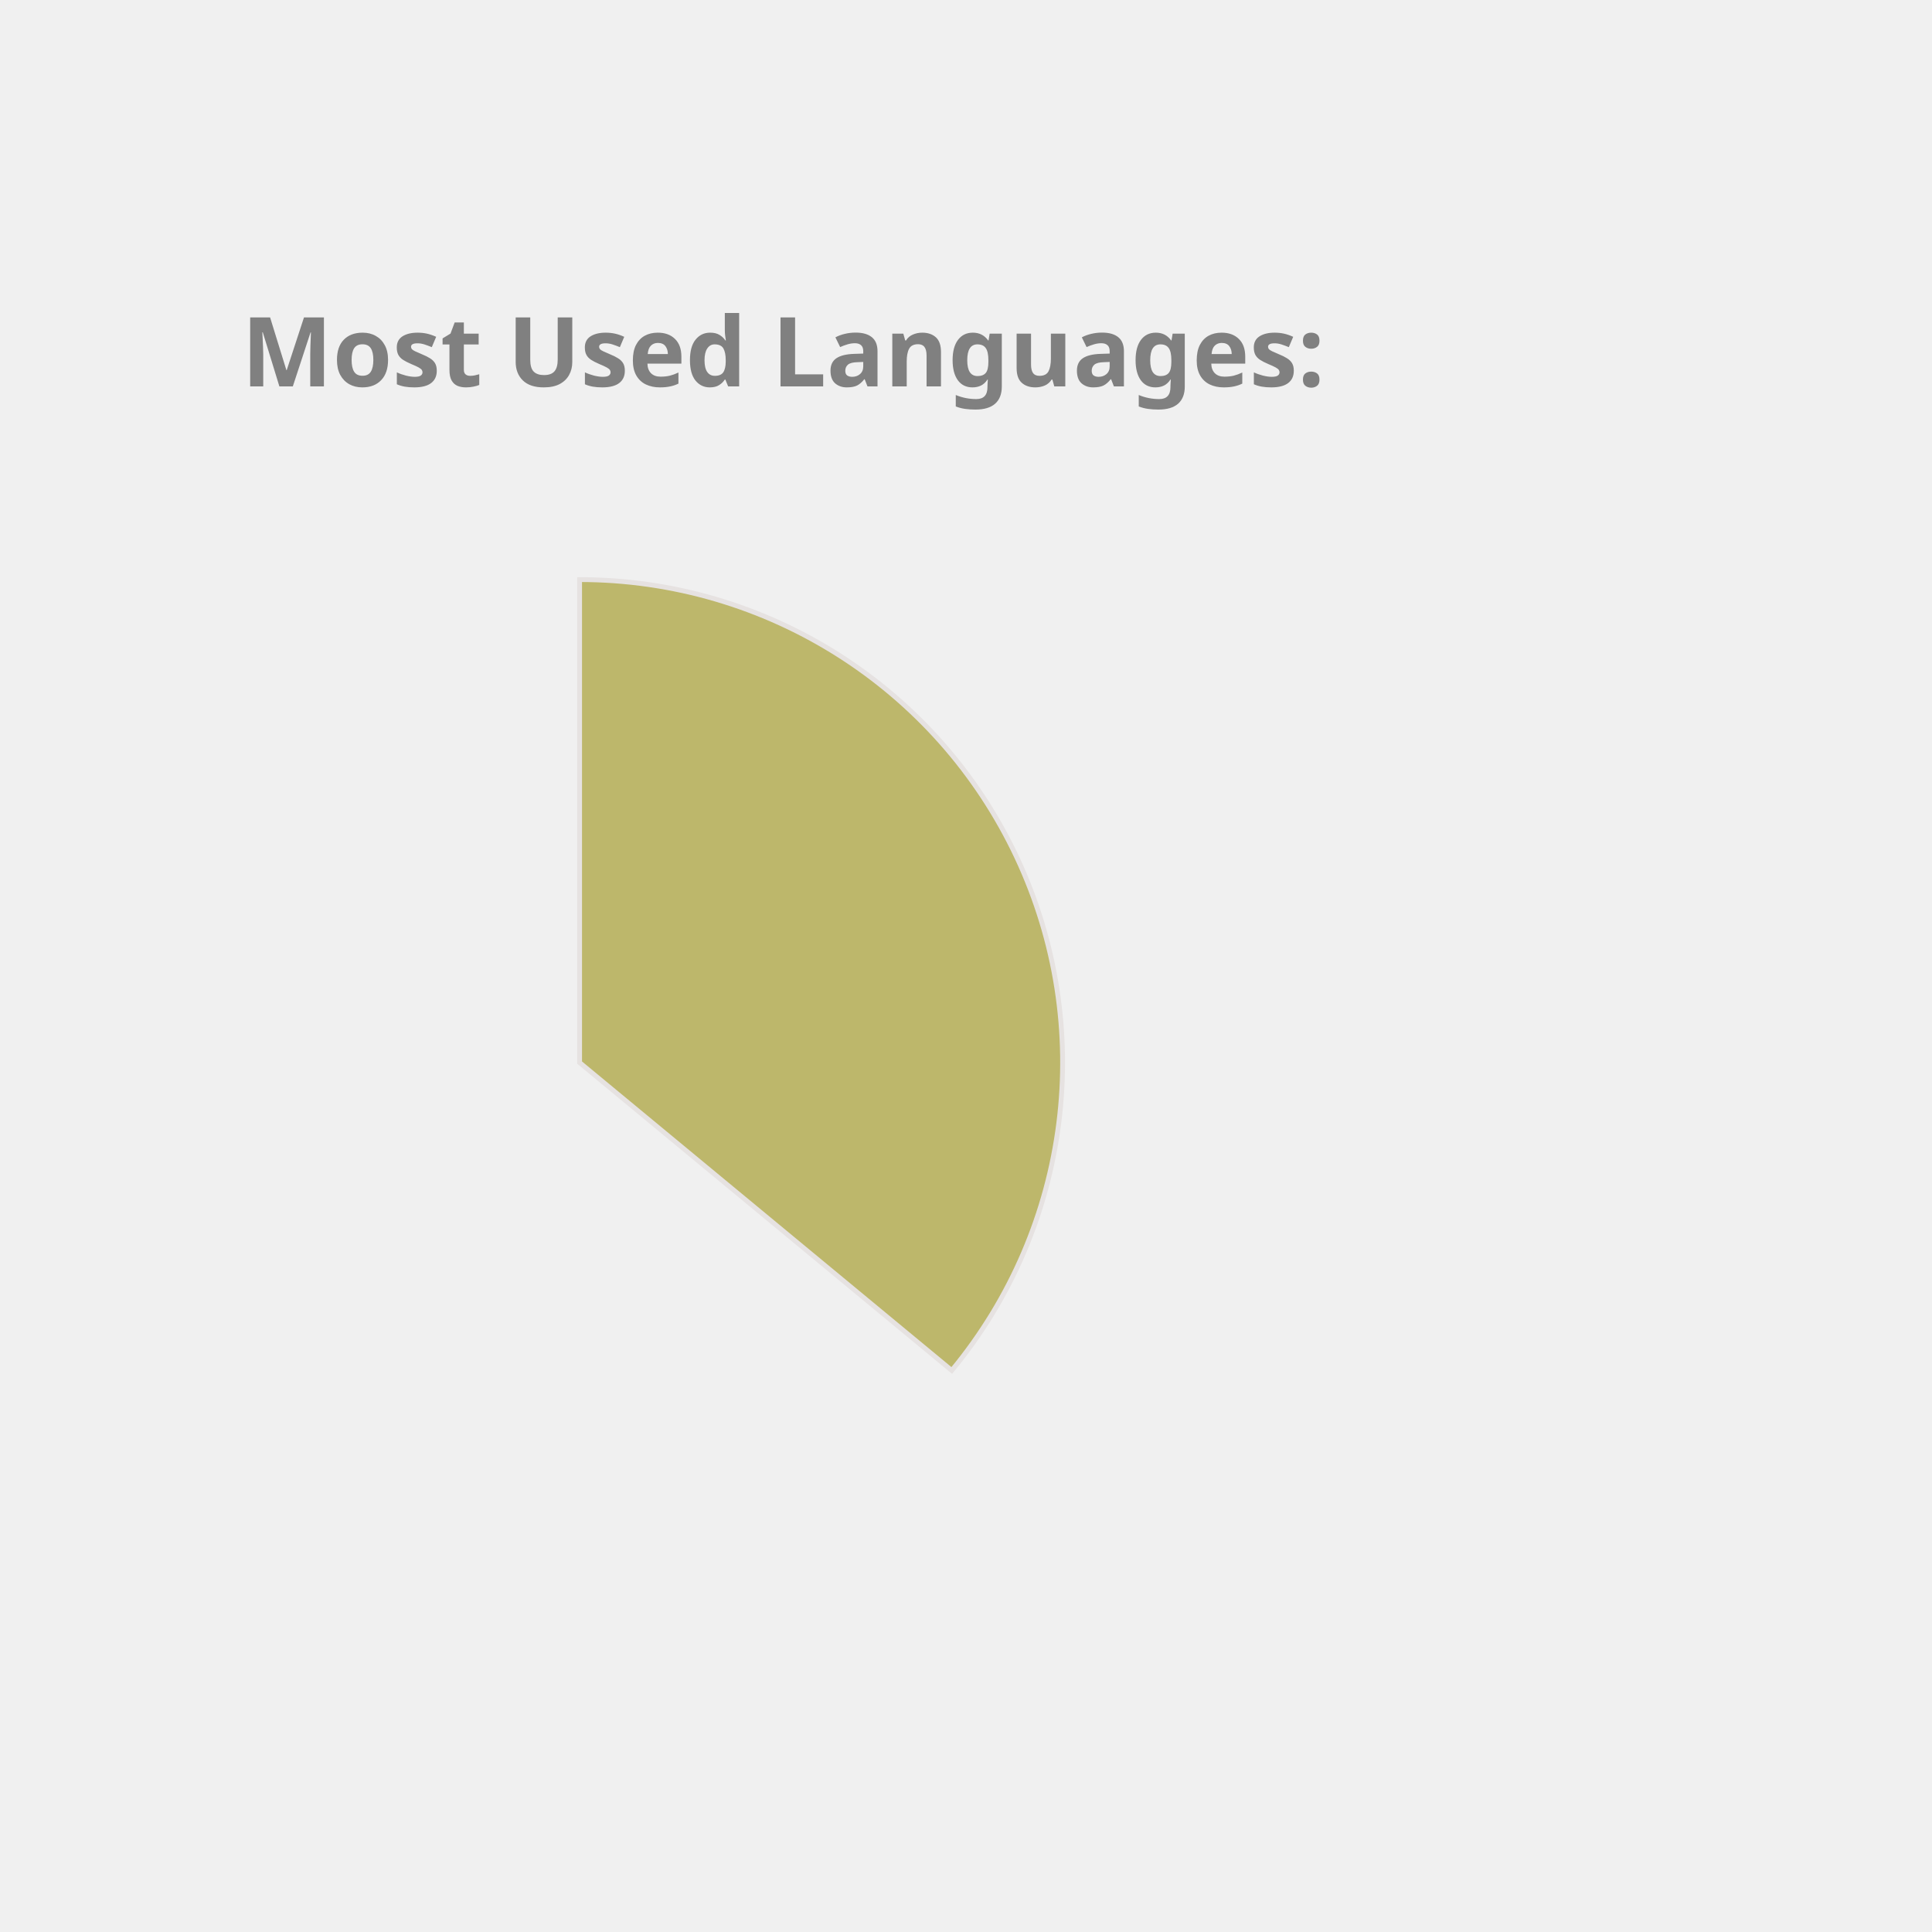
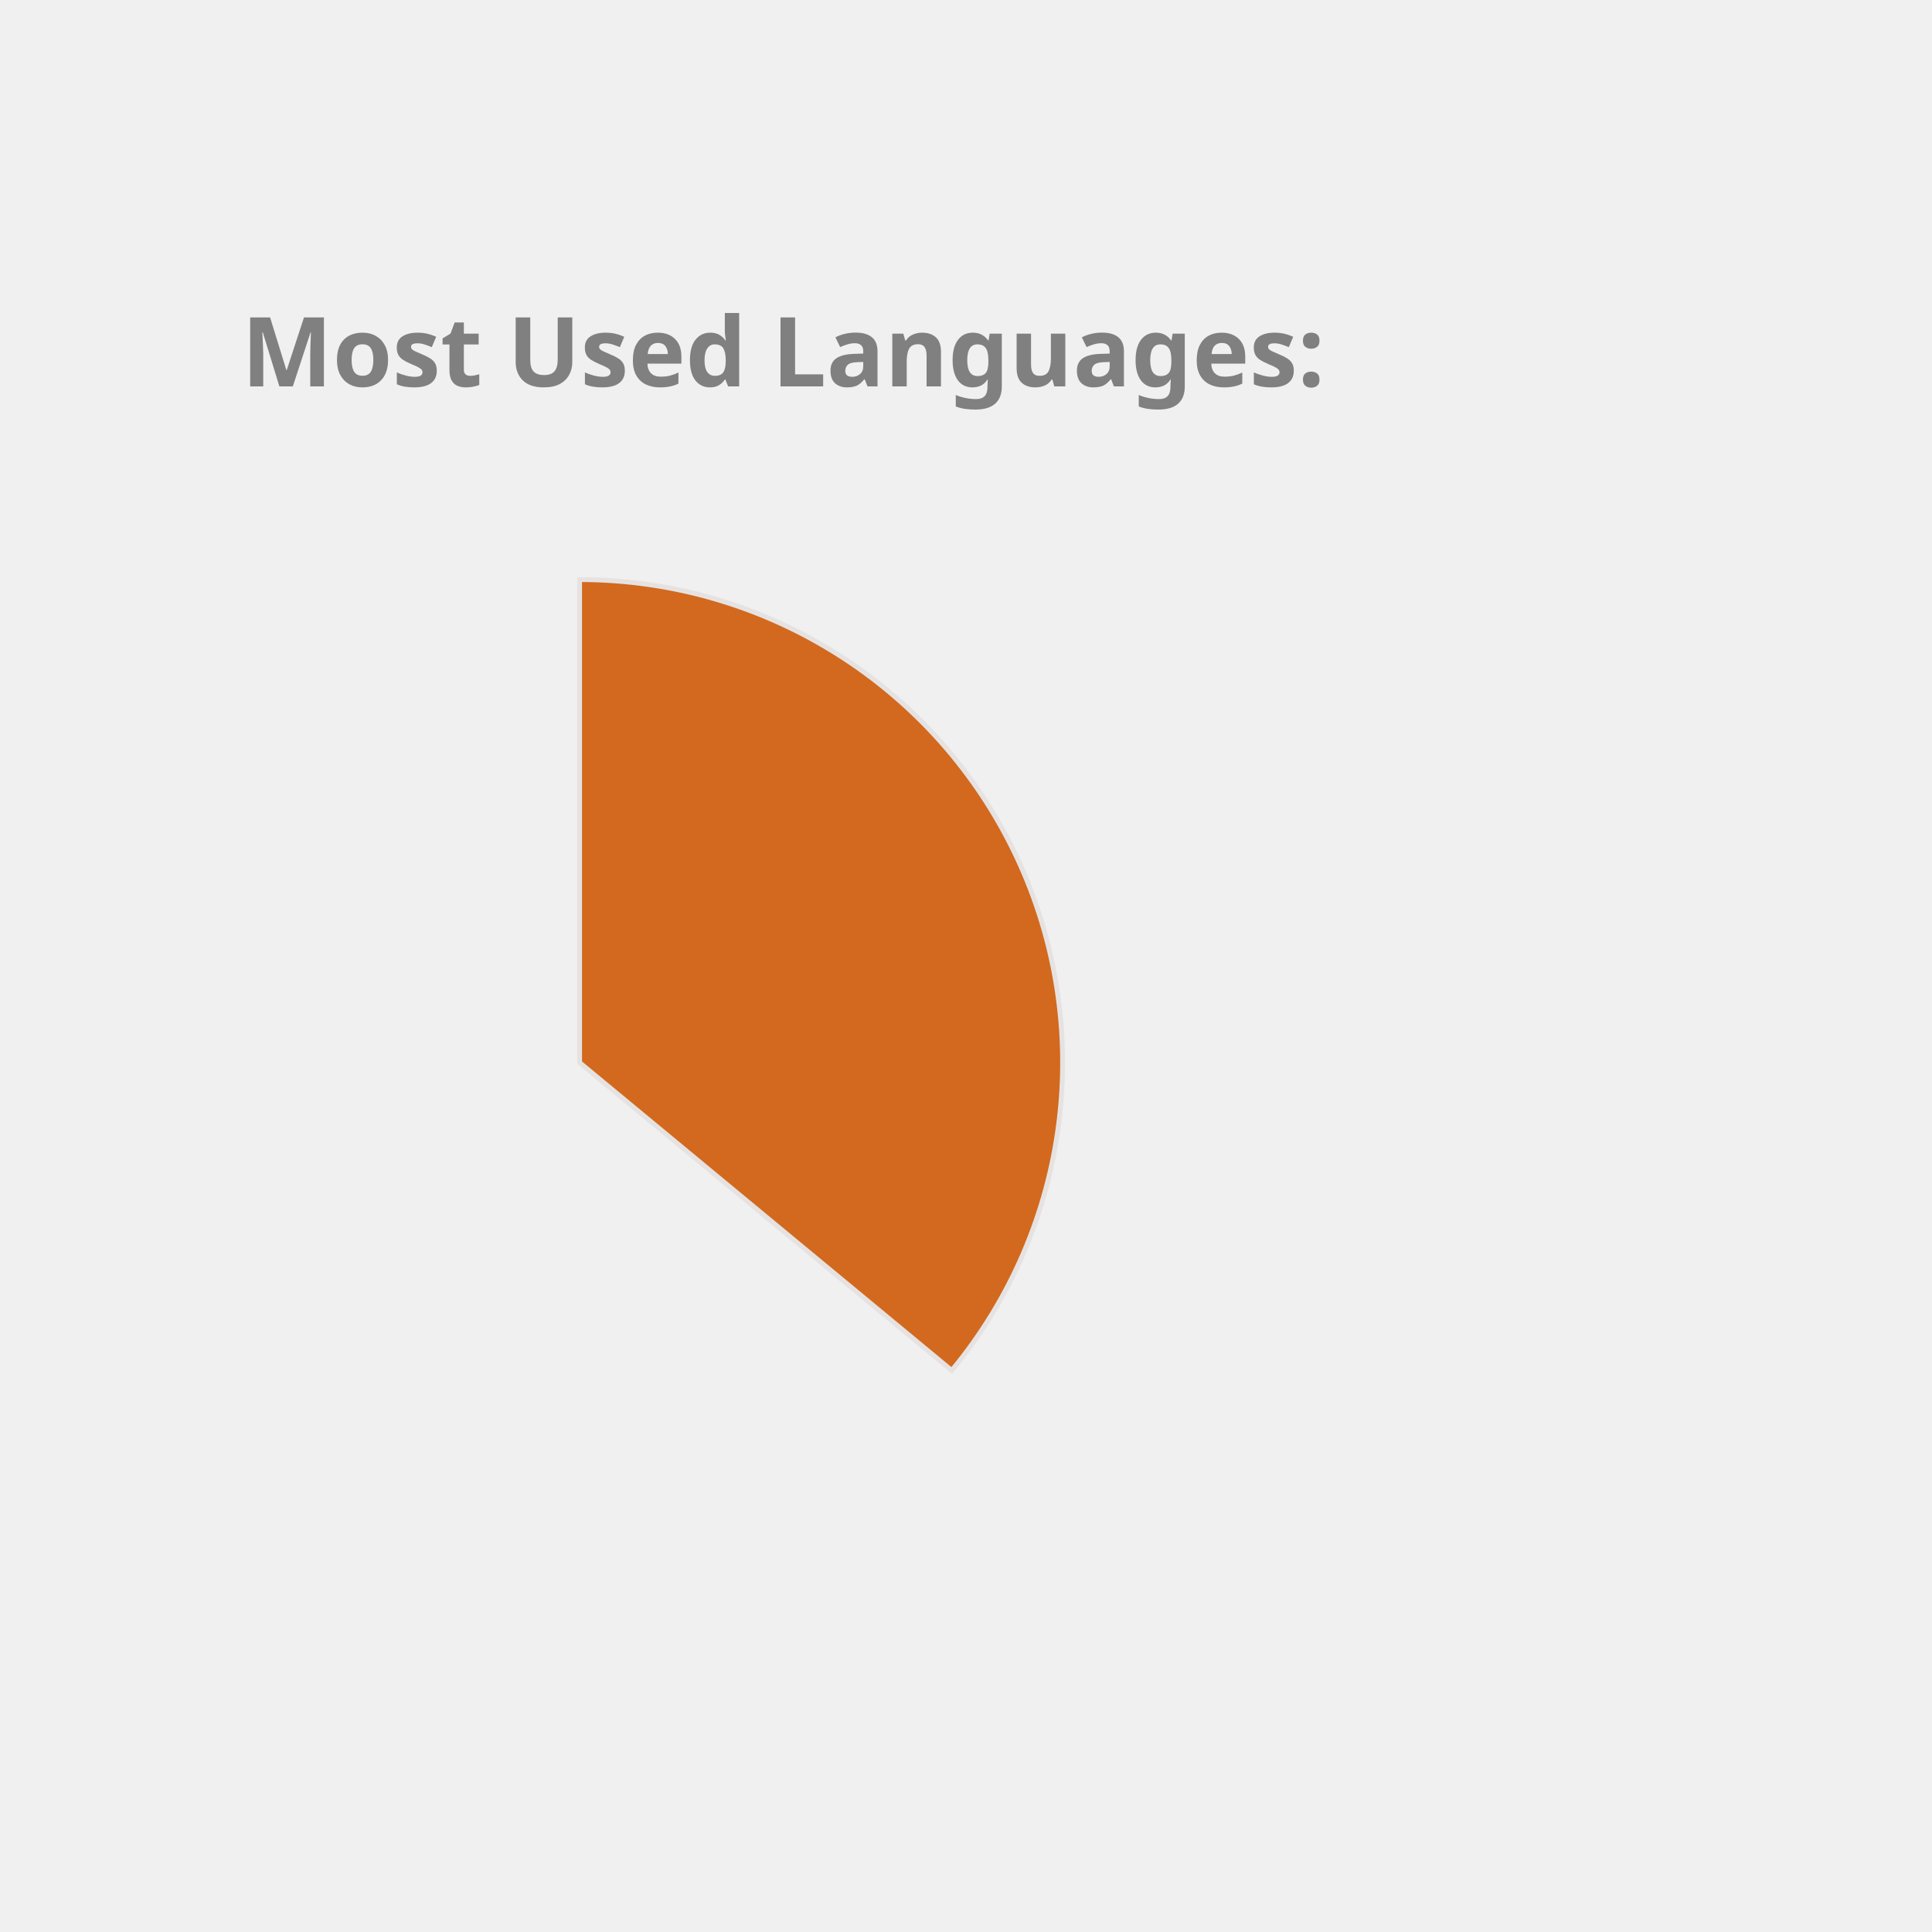
<svg xmlns="http://www.w3.org/2000/svg" height="350px" width="350px" viewBox="0 0 400 400">
  <style> 
        .label {
                font: bold 20px sans-serif;
                color: #404040;
                -webkit-text-stroke: 1px white;
        }

        path {
                stroke: #E6E2E1;
                stroke-width: 1px;
                transform: translate(60px, 100px);
        }

        .path_1 {
                animation: fadeIn 5s linear forwards;
        }

        .path_2 {
                transform: scale(0);
                animation: fadeIn 5s linear forwards 5s;
        }


        
        .path_3 {
                transform: scale(0);
                animation: fadeIn 5s linear forwards 10s;
        }


        .path_4 {
                transform: scale(0);
                animation: fadeIn 5s linear forwards 15s;
        }

        .path_5 {
                transform: scale(0);
                animation: fadeIn 5s linear forwards 20s;
        }

        .path_6 {
                transform: scale(0);
                animation: fadeIn 5s linear forwards 25s;
        }

        .path_7 {
                transform: scale(0);
                animation: fadeIn 5s linear forwards 30s;
        }

        .path_8 {
                transform: scale(0);
                animation: fadeIn 5s linear forwards 35s;
        }

        .path_9 {
                transform: scale(0);
                animation: fadeIn 5s linear forwards 40s;
        }

        .path_10 {
                transform: scale(0);
                animation: fadeIn 5s linear forwards 45s;
        }

        @keyframes fadeIn {
                0% {                        
                        transform: translate(250px, 300px) rotate(0deg) scale(0);
                        
                }
                50% {
                        transform: translate(150px, 220px) rotate(180deg) scale(0.5);
                        
                }
                
                100% {
                        transform: translate(60px, 120px) rotate(360deg) scale(1);
                        
                }
        }
        .txt_1 {
                opacity: 0;
                animation: txtShow 5s linear forwards 0s;
        }

        .txt_2 {
                opacity: 0;
                animation: txtShow 5s linear forwards 5s;
        }

        .txt_3 {
                opacity: 0;
                animation: txtShow 5s linear forwards 10s;
        }

        .txt_4 {
                opacity: 0;
                animation: txtShow 5s linear forwards 15s;
        }

        .txt_5 {
                opacity: 0;
                animation: txtShow 5s linear forwards 20s;
        }

        .txt_6 {
                opacity: 0;
                animation: txtShow 5s linear forwards 25s;
        }

        .txt_7 {
                opacity: 0;
                animation: txtShow 5s linear forwards 30s;
        }

        .txt_8 {
                opacity: 0;
                animation: txtShow 5s linear forwards 35s;
        }

        .txt_9 {
                opacity: 0;
                animation: txtShow 5s linear forwards 40s;
        }

        .txt_10 {
                opacity: 0;
                animation: txtShow 5s linear forwards 45s;
        }

        @keyframes txtShow {
                0% {                        
                        opacity: 0;
                        transform: translate(0px, 0px) scale(0);
                }
                100% {
                        opacity: 1;
                        transform: translate(0px, 0px) scale(1);
                        
                }
        }
</style>
-   <path class="path_1" d="M 60,120 L 60,20 A 100,100 0 0 1 137.051,183.742 Z" fill="DarkKhaki" stroke="#fff" stroke-width="2" />
-   <text class="txt_1" x="260" y="150" fill="DarkKhaki" stroke="DarkKhaki" stroke-width="1">Java</text>
-   <path class="path_2" d="M 60,120 L 137.051,183.742 A 100,100 0 0 1 -24.094,174.112 Z" fill="MediumSlateBlue" stroke="#fff" stroke-width="2" />
-   <text class="txt_2" x="260" y="170" fill="MediumSlateBlue" stroke="MediumSlateBlue" stroke-width="1">TypeScript</text>
-   <path class="path_3" d="M 60,120 L -24.094,174.112 A 100,100 0 0 1 -28.814,74.042 Z" fill="MediumTurquoise" stroke="#fff" stroke-width="2" />
-   <text class="txt_3" x="260" y="190" fill="MediumTurquoise" stroke="MediumTurquoise" stroke-width="1">JavaScript</text>
-   <path class="path_4" d="M 60,120 L -28.814,74.042 A 100,100 0 0 1 -9.365,47.969 Z" fill="RoyalBlue" stroke="#fff" stroke-width="2" />
-   <text class="txt_4" x="260" y="210" fill="RoyalBlue" stroke="RoyalBlue" stroke-width="1">HTML</text>
-   <path class="path_5" d="M 60,120 L -9.365,47.969 A 100,100 0 0 1 11.275,32.674 Z" fill="SteelBlue" stroke="#fff" stroke-width="2" />
-   <text class="txt_5" x="260" y="230" fill="SteelBlue" stroke="SteelBlue" stroke-width="1">Sass</text>
-   <path class="path_6" d="M 60,120 L 11.275,32.674 A 100,100 0 0 1 32.705,23.797 Z" fill="Tomato" stroke="#fff" stroke-width="2" />
-   <text class="txt_6" x="260" y="250" fill="Tomato" stroke="Tomato" stroke-width="1">CSS</text>
-   <path class="path_7" d="M 60,120 L 32.705,23.797 A 100,100 0 0 1 41.879,21.655 Z" fill="Pink" stroke="#fff" stroke-width="2" />
-   <text class="txt_7" x="260" y="270" fill="Pink" stroke="Pink" stroke-width="1">Python</text>
-   <path class="path_8" d="M 60,120 L 41.879,21.655 A 100,100 0 0 1 50.589,20.444 Z" fill="Gold" stroke="#fff" stroke-width="2" />
-   <text class="txt_8" x="260" y="290" fill="Gold" stroke="Gold" stroke-width="1">Batchfile</text>
-   <path class="path_9" d="M 60,120 L 50.589,20.444 A 100,100 0 0 1 54.976,20.126 Z" fill="Chocolate" stroke="#fff" stroke-width="2" />
-   <text class="txt_9" x="260" y="310" fill="Chocolate" stroke="Chocolate" stroke-width="1">Mustache</text>
-   <path class="path_10" d="M 60,120 L 54.976,20.126 A 100,100 0 0 1 58.743,20.008 Z" fill="LightSeaGreen" stroke="#fff" stroke-width="2" />
-   <text class="txt_10" x="260" y="330" fill="LightSeaGreen" stroke="LightSeaGreen" stroke-width="1">SCSS</text>
+   <path class="path_1" d="M 60,120 L 60,20 A 100,100 0 0 1 137.051,183.742 Z" fill="Chocolate" stroke="#fff" stroke-width="2" />
+   <text class="txt_1" x="260" y="150" fill="Chocolate" stroke="Chocolate" stroke-width="1">Java</text>
+   <path class="path_2" d="M 60,120 L 137.051,183.742 A 100,100 0 0 1 -24.094,174.112 Z" fill="Orange" stroke="#fff" stroke-width="2" />
+   <text class="txt_2" x="260" y="170" fill="Orange" stroke="Orange" stroke-width="1">TypeScript</text>
+   <path class="path_3" d="M 60,120 L -24.094,174.112 A 100,100 0 0 1 -28.814,74.042 Z" fill="Coral" stroke="#fff" stroke-width="2" />
+   <text class="txt_3" x="260" y="190" fill="Coral" stroke="Coral" stroke-width="1">JavaScript</text>
+   <path class="path_4" d="M 60,120 L -28.814,74.042 A 100,100 0 0 1 -9.365,47.969 Z" fill="Crimson" stroke="#fff" stroke-width="2" />
+   <text class="txt_4" x="260" y="210" fill="Crimson" stroke="Crimson" stroke-width="1">HTML</text>
+   <path class="path_5" d="M 60,120 L -9.365,47.969 A 100,100 0 0 1 11.275,32.674 Z" fill="MediumSlateBlue" stroke="#fff" stroke-width="2" />
+   <text class="txt_5" x="260" y="230" fill="MediumSlateBlue" stroke="MediumSlateBlue" stroke-width="1">Sass</text>
+   <path class="path_6" d="M 60,120 L 11.275,32.674 A 100,100 0 0 1 32.705,23.797 Z" fill="SteelBlue" stroke="#fff" stroke-width="2" />
+   <text class="txt_6" x="260" y="250" fill="SteelBlue" stroke="SteelBlue" stroke-width="1">CSS</text>
+   <path class="path_7" d="M 60,120 L 32.705,23.797 A 100,100 0 0 1 41.879,21.655 Z" fill="MediumAquaMarine" stroke="#fff" stroke-width="2" />
+   <text class="txt_7" x="260" y="270" fill="MediumAquaMarine" stroke="MediumAquaMarine" stroke-width="1">Python</text>
+   <path class="path_8" d="M 60,120 L 41.879,21.655 A 100,100 0 0 1 50.589,20.444 Z" fill="MediumTurquoise" stroke="#fff" stroke-width="2" />
+   <text class="txt_8" x="260" y="290" fill="MediumTurquoise" stroke="MediumTurquoise" stroke-width="1">Batchfile</text>
+   <path class="path_9" d="M 60,120 L 50.589,20.444 A 100,100 0 0 1 54.976,20.126 Z" fill="Orchid" stroke="#fff" stroke-width="2" />
+   <text class="txt_9" x="260" y="310" fill="Orchid" stroke="Orchid" stroke-width="1">Mustache</text>
+   <path class="path_10" d="M 60,120 L 54.976,20.126 A 100,100 0 0 1 58.743,20.008 Z" fill="Salmon" stroke="#fff" stroke-width="2" />
+   <text class="txt_10" x="260" y="330" fill="Salmon" stroke="Salmon" stroke-width="1">SCSS</text>
  <g class="label">
    <text x="50" y="80" fill="grey">Most Used Languages:</text>
  </g>
</svg>
